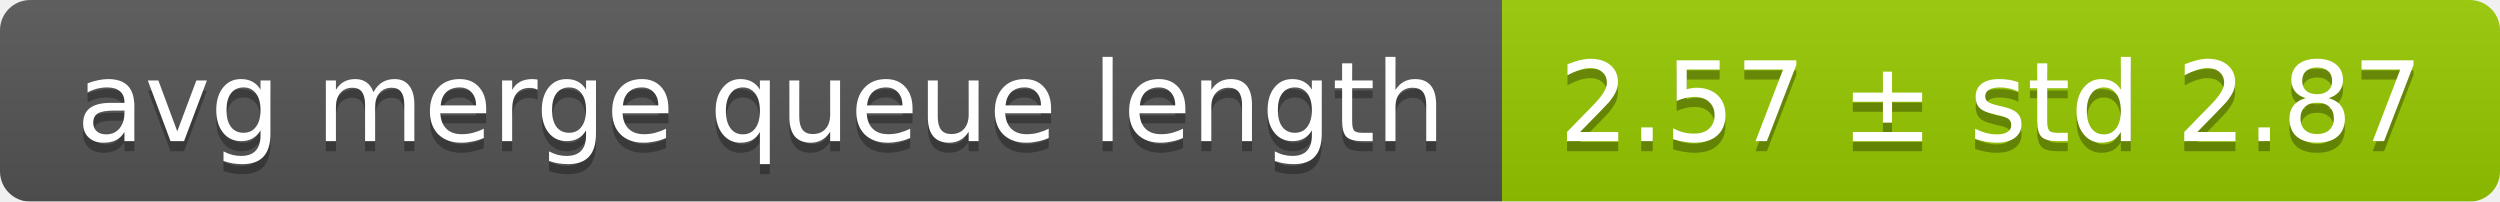
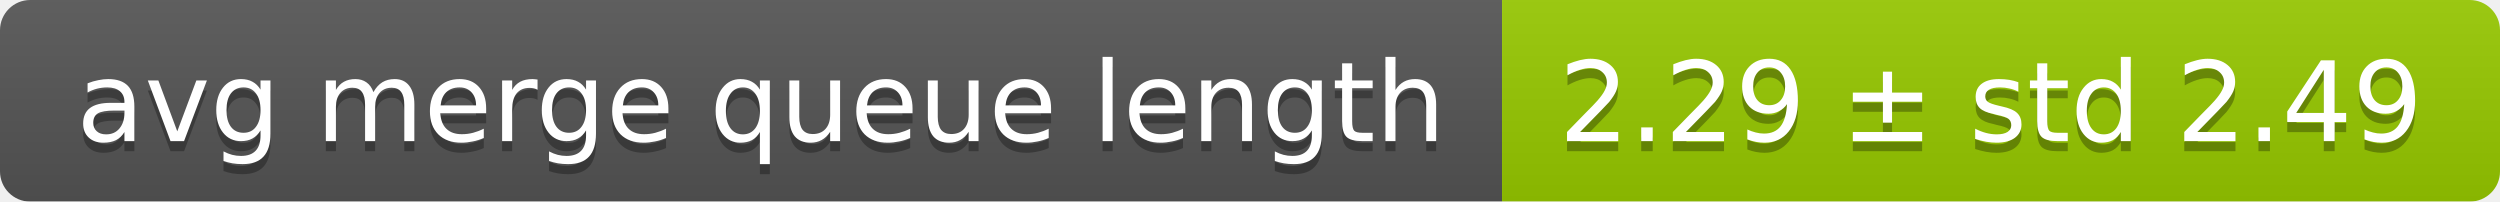
<svg xmlns="http://www.w3.org/2000/svg" width="248" height="20">
  <linearGradient id="smooth" x2="0" y2="100%">
    <stop offset="0" stop-color="#bbb" stop-opacity=".1" />
    <stop offset="1" stop-opacity=".1" />
  </linearGradient>
  <mask id="round">
    <rect width="248" height="20" rx="3" fill="#fff" />
  </mask>
  <g mask="url(#round)">
    <rect width="149" height="20" fill="#555" />
    <rect x="149" width="99" height="20" fill="#97ca00" />
    <rect width="248" height="20" fill="url(#smooth)" />
  </g>
  <g fill="#fff" text-anchor="middle" font-family="DejaVu Sans,Verdana,Geneva,sans-serif" font-size="11">
    <text x="75.5" y="15" fill="#010101" fill-opacity=".3">avg merge queue length</text>
    <text x="75.5" y="14">avg merge queue length</text>
-     <text x="197.5" y="15" fill="#010101" fill-opacity=".3">2.57 ± std 2.87</text>
-     <text x="197.5" y="14">2.57 ± std 2.87</text>
+     <text x="197.5" y="15" fill="#010101" fill-opacity=".3">2.29 ± std 2.49</text>
+     <text x="197.5" y="14">2.29 ± std 2.49</text>
  </g>
</svg>
